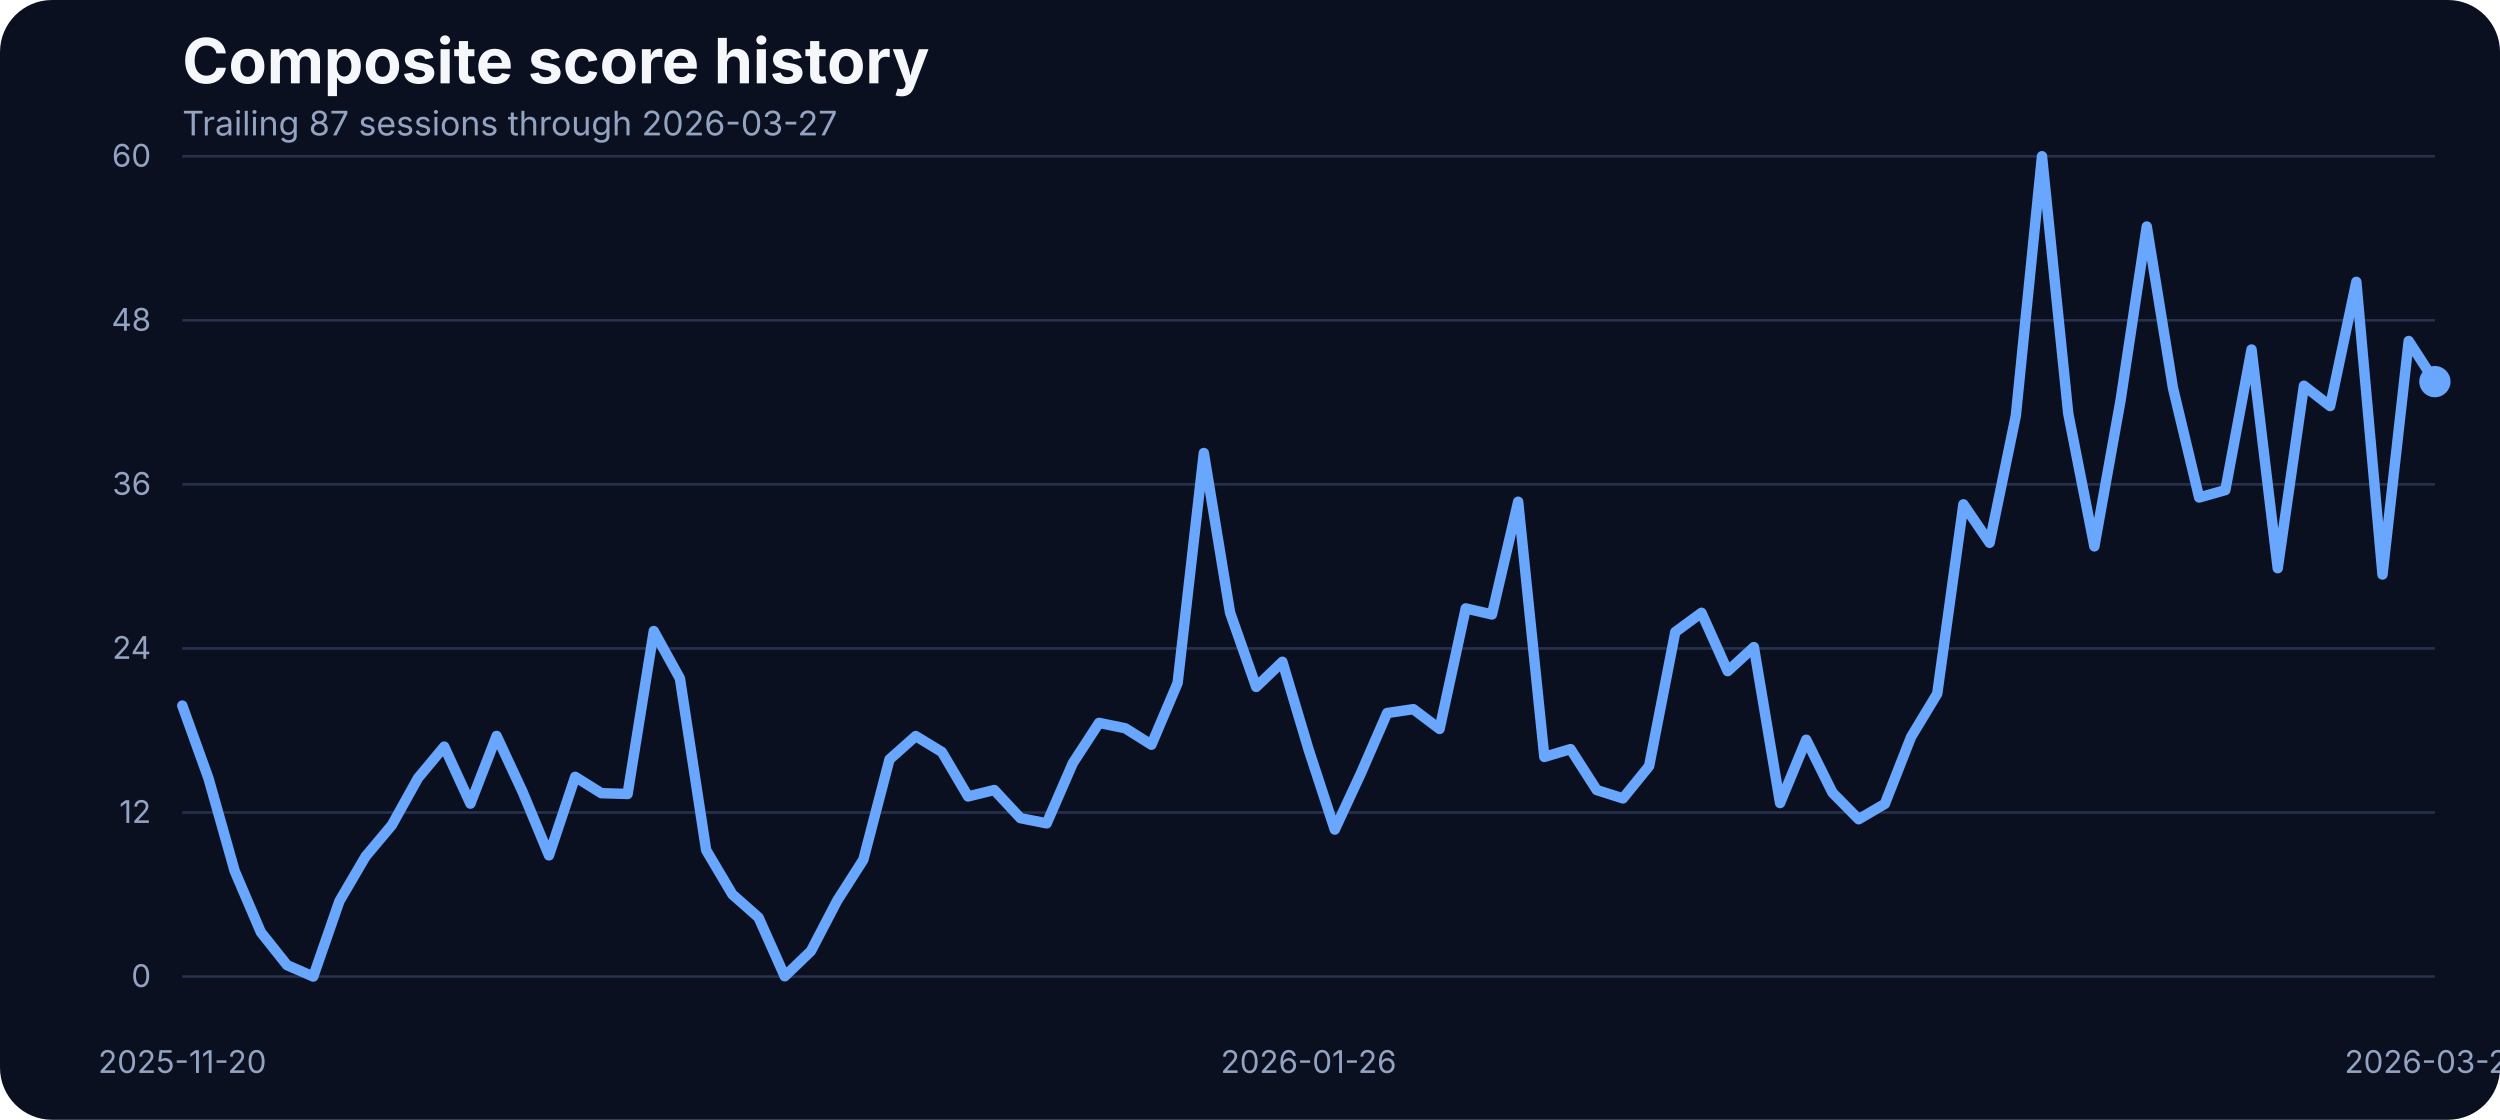
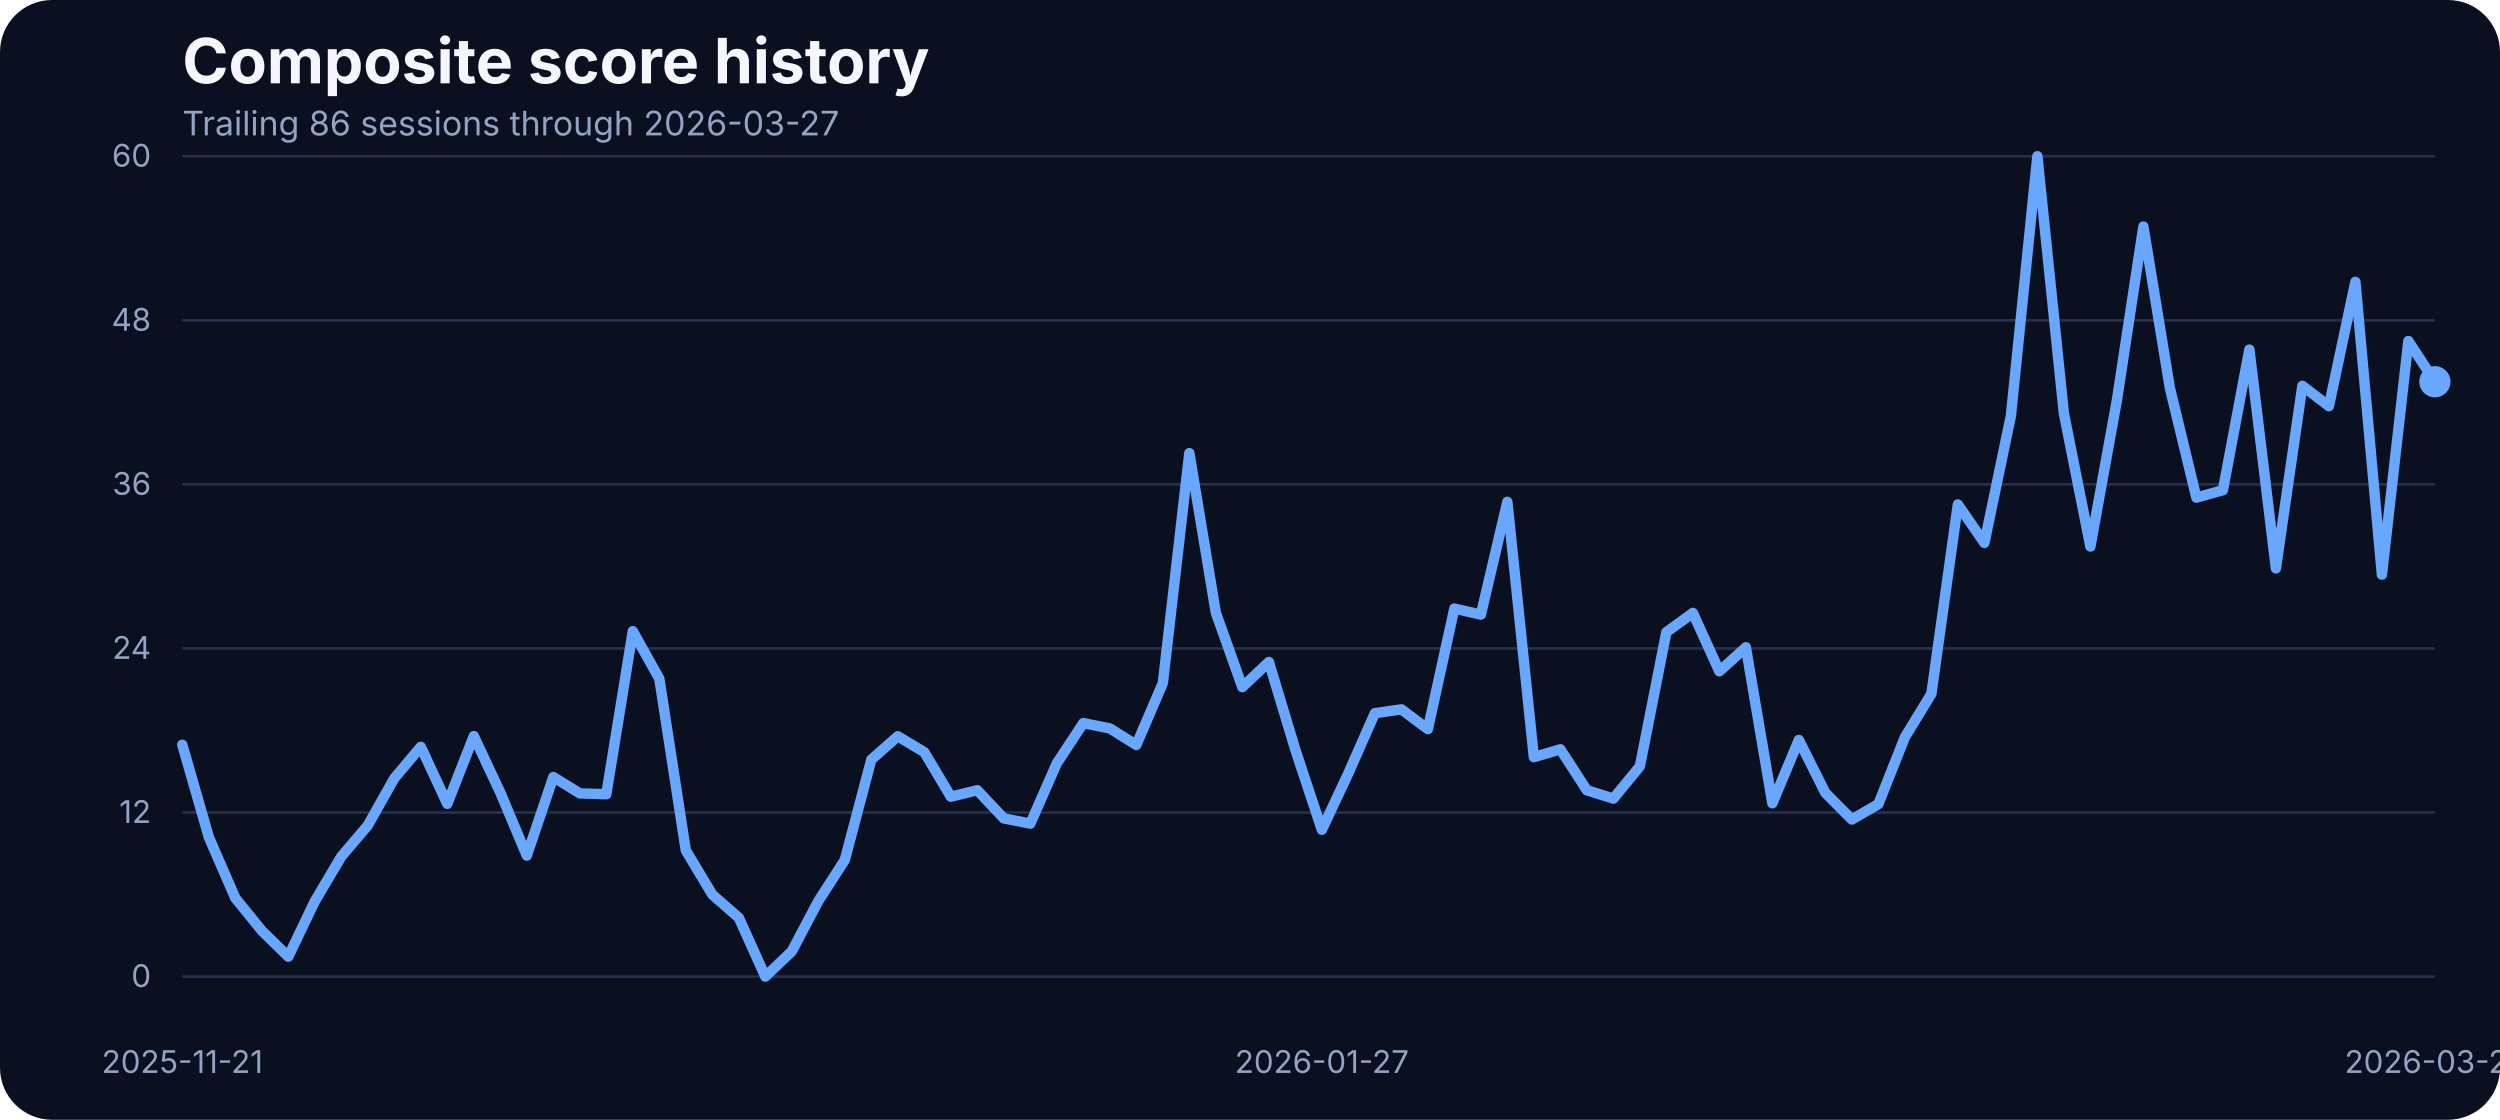
<svg xmlns="http://www.w3.org/2000/svg" width="960" height="430" viewBox="0 0 960 430" role="img" aria-label="Composite score history">
  <rect width="100%" height="100%" fill="#0b1020" rx="20" />
  <text x="70" y="32" fill="#f5f7fb" font-family="Inter, Arial, sans-serif" font-size="24" font-weight="700">Composite score history</text>
-   <text x="70" y="52" fill="#93a4c3" font-family="Inter, Arial, sans-serif" font-size="13">Trailing 87 sessions through 2026-03-27</text>
+   <text x="70" y="52" fill="#93a4c3" font-family="Inter, Arial, sans-serif" font-size="13">Trailing 86 sessions through 2026-03-27</text>
  <line x1="70" x2="935" y1="375.00" y2="375.00" stroke="#27314e" stroke-width="1" />
  <text x="58" y="379.00" text-anchor="end" fill="#93a4c3" font-family="Inter, Arial, sans-serif" font-size="12">0</text>
  <line x1="70" x2="935" y1="312.00" y2="312.00" stroke="#27314e" stroke-width="1" />
  <text x="58" y="316.00" text-anchor="end" fill="#93a4c3" font-family="Inter, Arial, sans-serif" font-size="12">12</text>
  <line x1="70" x2="935" y1="249.00" y2="249.00" stroke="#27314e" stroke-width="1" />
  <text x="58" y="253.00" text-anchor="end" fill="#93a4c3" font-family="Inter, Arial, sans-serif" font-size="12">24</text>
  <line x1="70" x2="935" y1="186.00" y2="186.00" stroke="#27314e" stroke-width="1" />
  <text x="58" y="190.00" text-anchor="end" fill="#93a4c3" font-family="Inter, Arial, sans-serif" font-size="12">36</text>
  <line x1="70" x2="935" y1="123.00" y2="123.00" stroke="#27314e" stroke-width="1" />
  <text x="58" y="127.00" text-anchor="end" fill="#93a4c3" font-family="Inter, Arial, sans-serif" font-size="12">48</text>
  <line x1="70" x2="935" y1="60.00" y2="60.00" stroke="#27314e" stroke-width="1" />
  <text x="58" y="64.00" text-anchor="end" fill="#93a4c3" font-family="Inter, Arial, sans-serif" font-size="12">60</text>
-   <text x="70.00" y="412" text-anchor="middle" fill="#93a4c3" font-family="Inter, Arial, sans-serif" font-size="12">2025-11-20</text>
-   <text x="502.50" y="412" text-anchor="middle" fill="#93a4c3" font-family="Inter, Arial, sans-serif" font-size="12">2026-01-26</text>
+   <text x="70.00" y="412" text-anchor="middle" fill="#93a4c3" font-family="Inter, Arial, sans-serif" font-size="12">2025-11-21</text>
+   <text x="507.59" y="412" text-anchor="middle" fill="#93a4c3" font-family="Inter, Arial, sans-serif" font-size="12">2026-01-27</text>
  <text x="935.00" y="412" text-anchor="middle" fill="#93a4c3" font-family="Inter, Arial, sans-serif" font-size="12">2026-03-27</text>
-   <path d="M 70.00 270.95 L 80.06 298.89 L 90.12 334.47 L 100.17 357.97 L 110.23 370.62 L 120.29 375.00 L 130.35 346.01 L 140.41 328.83 L 150.47 316.86 L 160.52 298.78 L 170.58 286.71 L 180.64 308.58 L 190.70 282.60 L 200.76 304.26 L 210.81 328.46 L 220.87 298.31 L 230.93 304.58 L 240.99 304.89 L 251.05 242.33 L 261.10 260.56 L 271.16 326.45 L 281.22 343.43 L 291.28 352.33 L 301.34 374.89 L 311.40 365.20 L 321.45 345.90 L 331.51 330.14 L 341.57 291.61 L 351.63 282.65 L 361.69 288.77 L 371.74 305.84 L 381.80 303.37 L 391.86 314.17 L 401.92 316.17 L 411.98 293.03 L 422.03 277.59 L 432.09 279.65 L 442.15 285.97 L 452.21 262.25 L 462.27 173.96 L 472.33 235.21 L 482.38 263.78 L 492.44 254.13 L 502.50 287.82 L 512.56 318.55 L 522.62 296.88 L 532.67 273.80 L 542.73 272.32 L 552.79 279.91 L 562.85 233.63 L 572.91 235.95 L 582.97 192.67 L 593.02 290.66 L 603.08 287.66 L 613.14 303.37 L 623.20 306.58 L 633.26 294.19 L 643.31 242.70 L 653.37 235.32 L 663.43 257.72 L 673.49 248.49 L 683.55 308.37 L 693.60 284.07 L 703.66 304.37 L 713.72 314.59 L 723.78 308.69 L 733.84 283.02 L 743.90 266.36 L 753.95 193.67 L 764.01 208.43 L 774.07 159.68 L 784.13 60.00 L 794.19 158.73 L 804.24 209.80 L 814.30 153.72 L 824.36 86.99 L 834.42 148.98 L 844.48 191.04 L 854.53 188.19 L 864.59 134.22 L 874.65 218.19 L 884.71 148.13 L 894.77 155.93 L 904.83 108.23 L 914.88 220.61 L 924.94 130.95 L 935.00 146.55" fill="none" stroke="#69a7ff" stroke-width="4" stroke-linecap="round" stroke-linejoin="round" />
-   <circle cx="935.00" cy="146.55" r="6" fill="#69a7ff" />
+   <path d="M 70.00 285.99 L 80.18 321.43 L 90.35 344.84 L 100.53 357.39 L 110.71 367.35 L 120.88 346.10 L 131.06 328.92 L 141.24 316.95 L 151.41 298.86 L 161.59 286.79 L 171.76 308.67 L 181.94 282.67 L 192.12 304.34 L 202.29 328.55 L 212.47 298.39 L 222.65 304.66 L 232.82 304.98 L 243.00 242.39 L 253.18 260.63 L 263.35 326.54 L 273.53 343.52 L 283.71 352.43 L 293.88 375.00 L 304.06 365.30 L 314.24 346.00 L 324.41 330.23 L 334.59 291.69 L 344.76 282.73 L 354.94 288.84 L 365.12 305.93 L 375.29 303.45 L 385.47 314.26 L 395.65 316.26 L 405.82 293.11 L 416.00 277.66 L 426.18 279.72 L 436.35 286.05 L 446.53 262.32 L 456.71 174.00 L 466.88 235.27 L 477.06 263.85 L 487.24 254.20 L 497.41 287.89 L 507.59 318.63 L 517.76 296.96 L 527.94 273.87 L 538.12 272.39 L 548.29 279.98 L 558.47 233.69 L 568.65 236.01 L 578.82 192.72 L 589.00 290.74 L 599.18 287.73 L 609.35 303.45 L 619.53 306.66 L 629.71 294.27 L 639.88 242.76 L 650.06 235.37 L 660.24 257.78 L 670.41 248.56 L 680.59 308.46 L 690.76 284.15 L 700.94 304.45 L 711.12 314.68 L 721.29 308.77 L 731.47 283.09 L 741.65 266.43 L 751.82 193.72 L 762.00 208.48 L 772.18 159.71 L 782.35 60.00 L 792.53 158.76 L 802.71 209.85 L 812.88 153.75 L 823.06 87.00 L 833.24 149.01 L 843.41 191.08 L 853.59 188.24 L 863.76 134.24 L 873.94 218.24 L 884.12 148.16 L 894.29 155.97 L 904.47 108.25 L 914.65 220.66 L 924.82 130.97 L 935.00 146.58" fill="none" stroke="#69a7ff" stroke-width="4" stroke-linecap="round" stroke-linejoin="round" />
+   <circle cx="935.00" cy="146.58" r="6" fill="#69a7ff" />
</svg>
